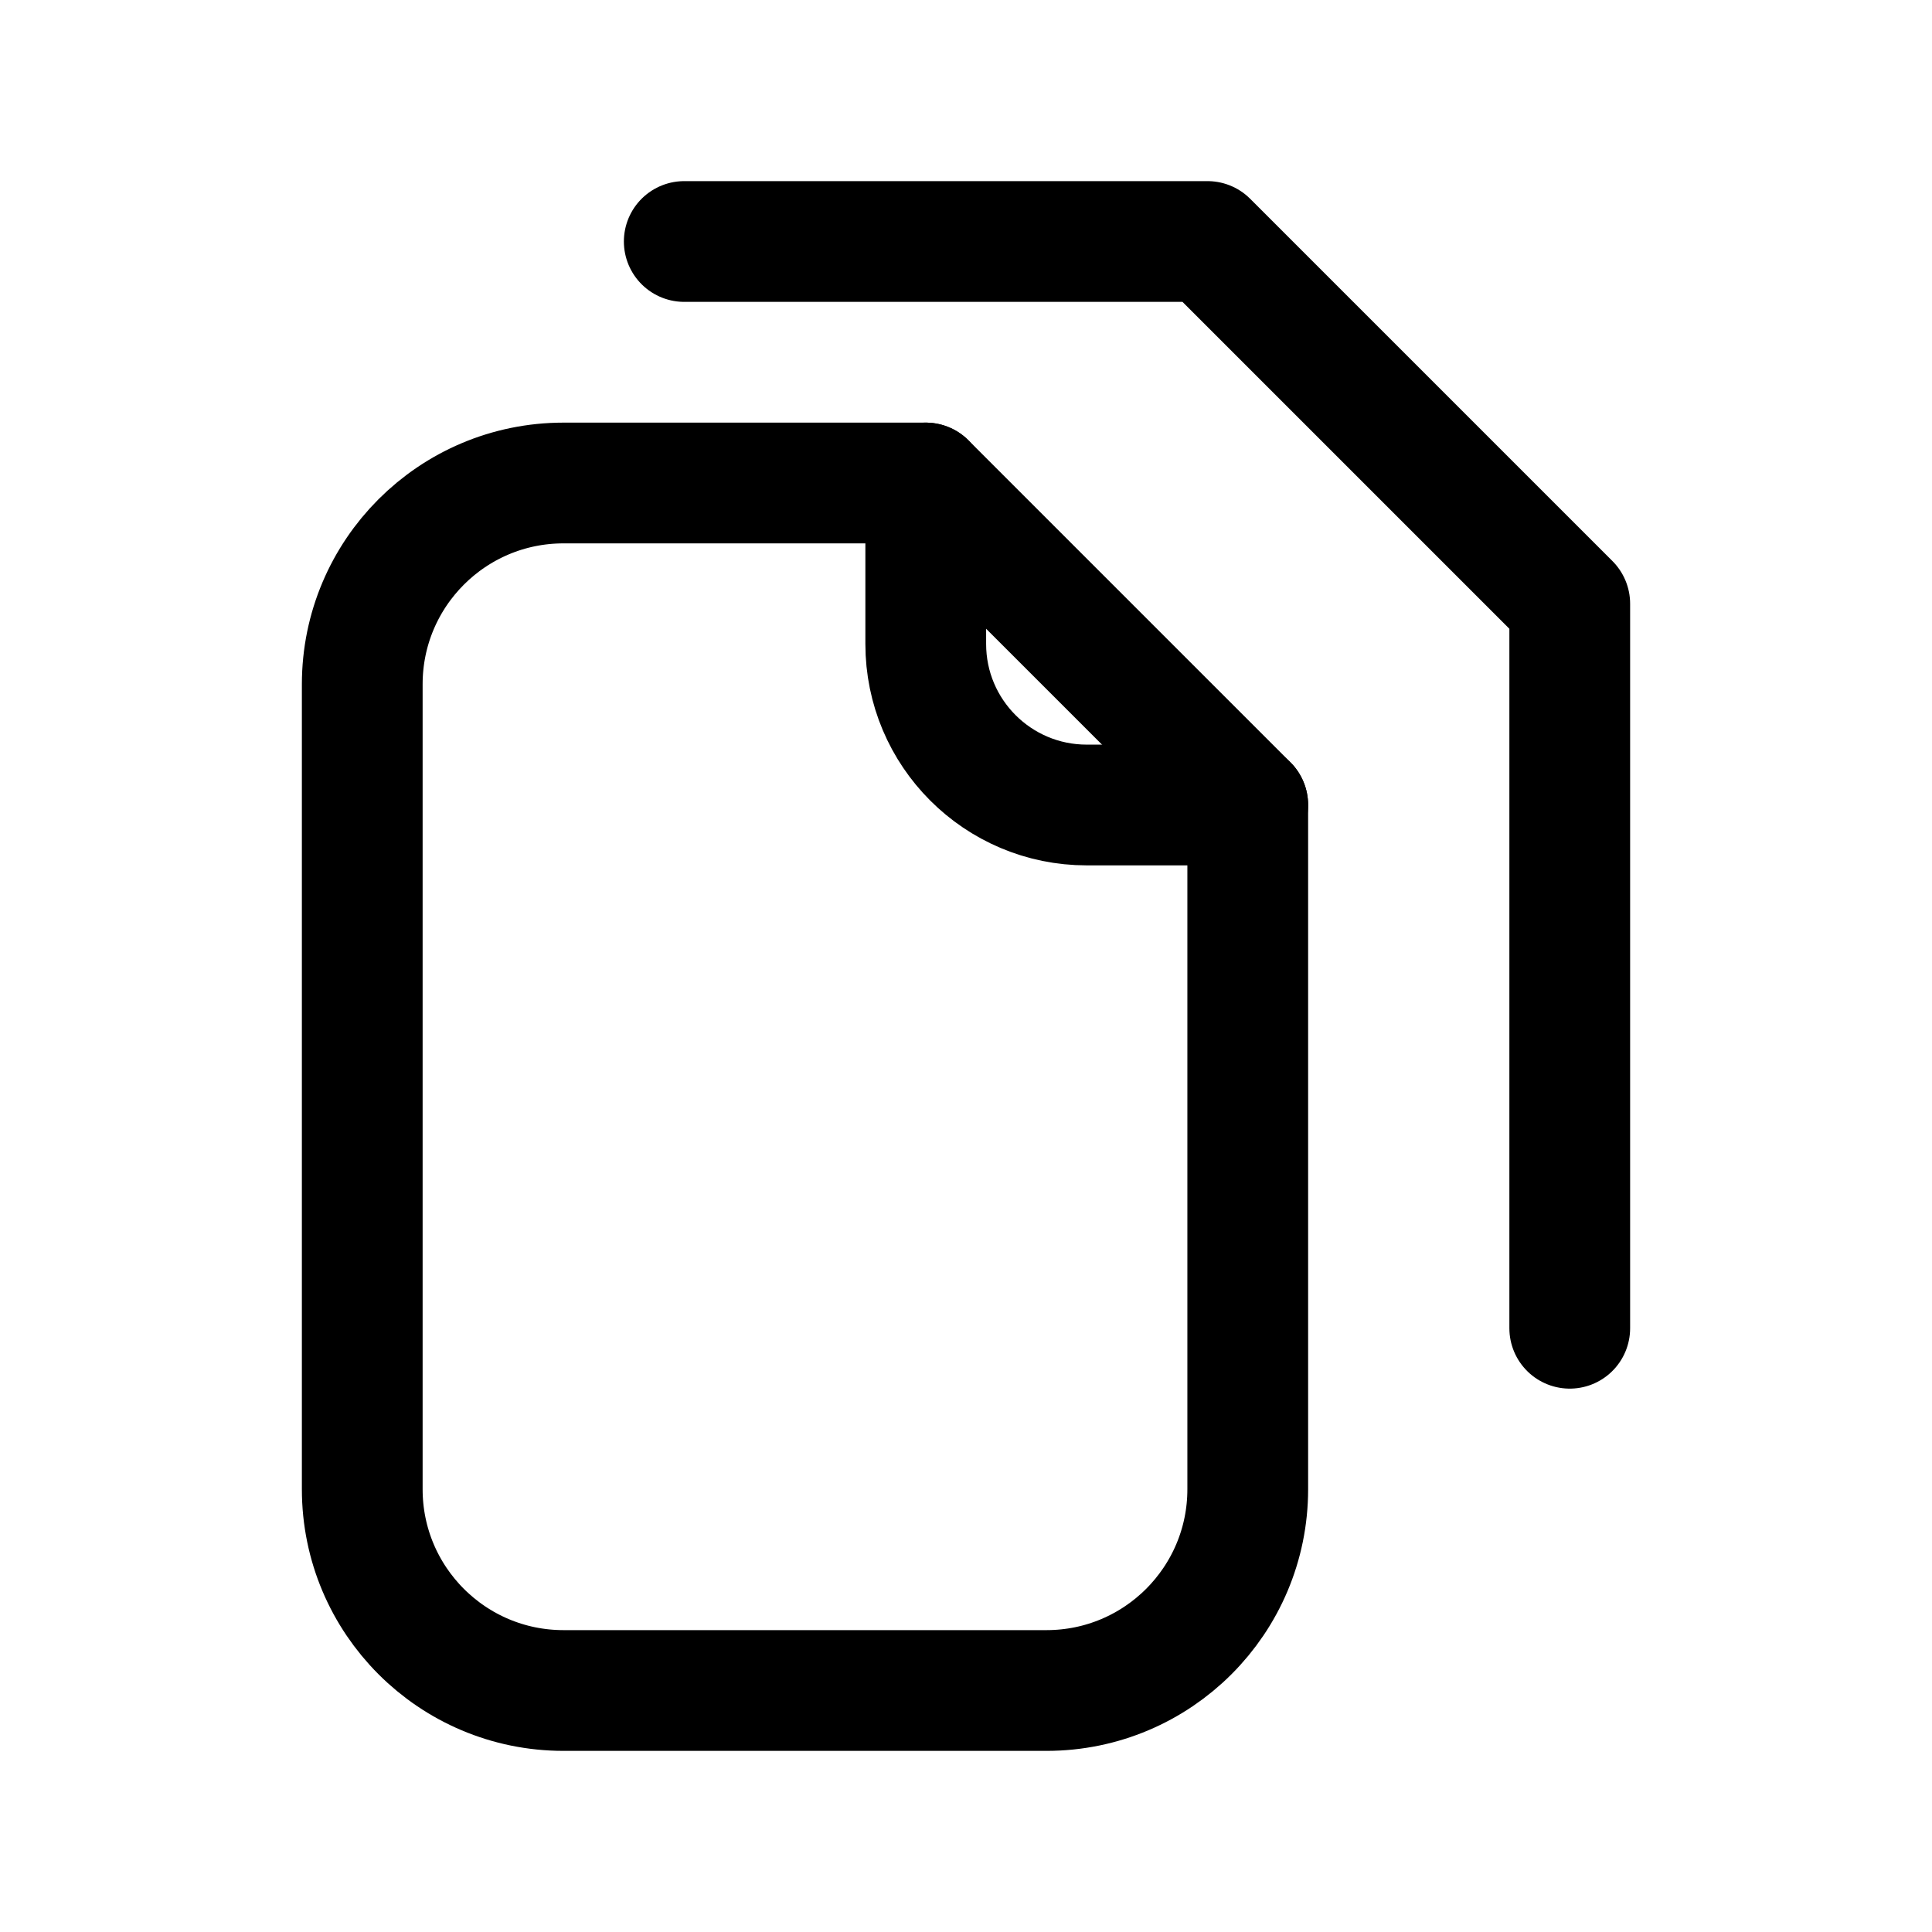
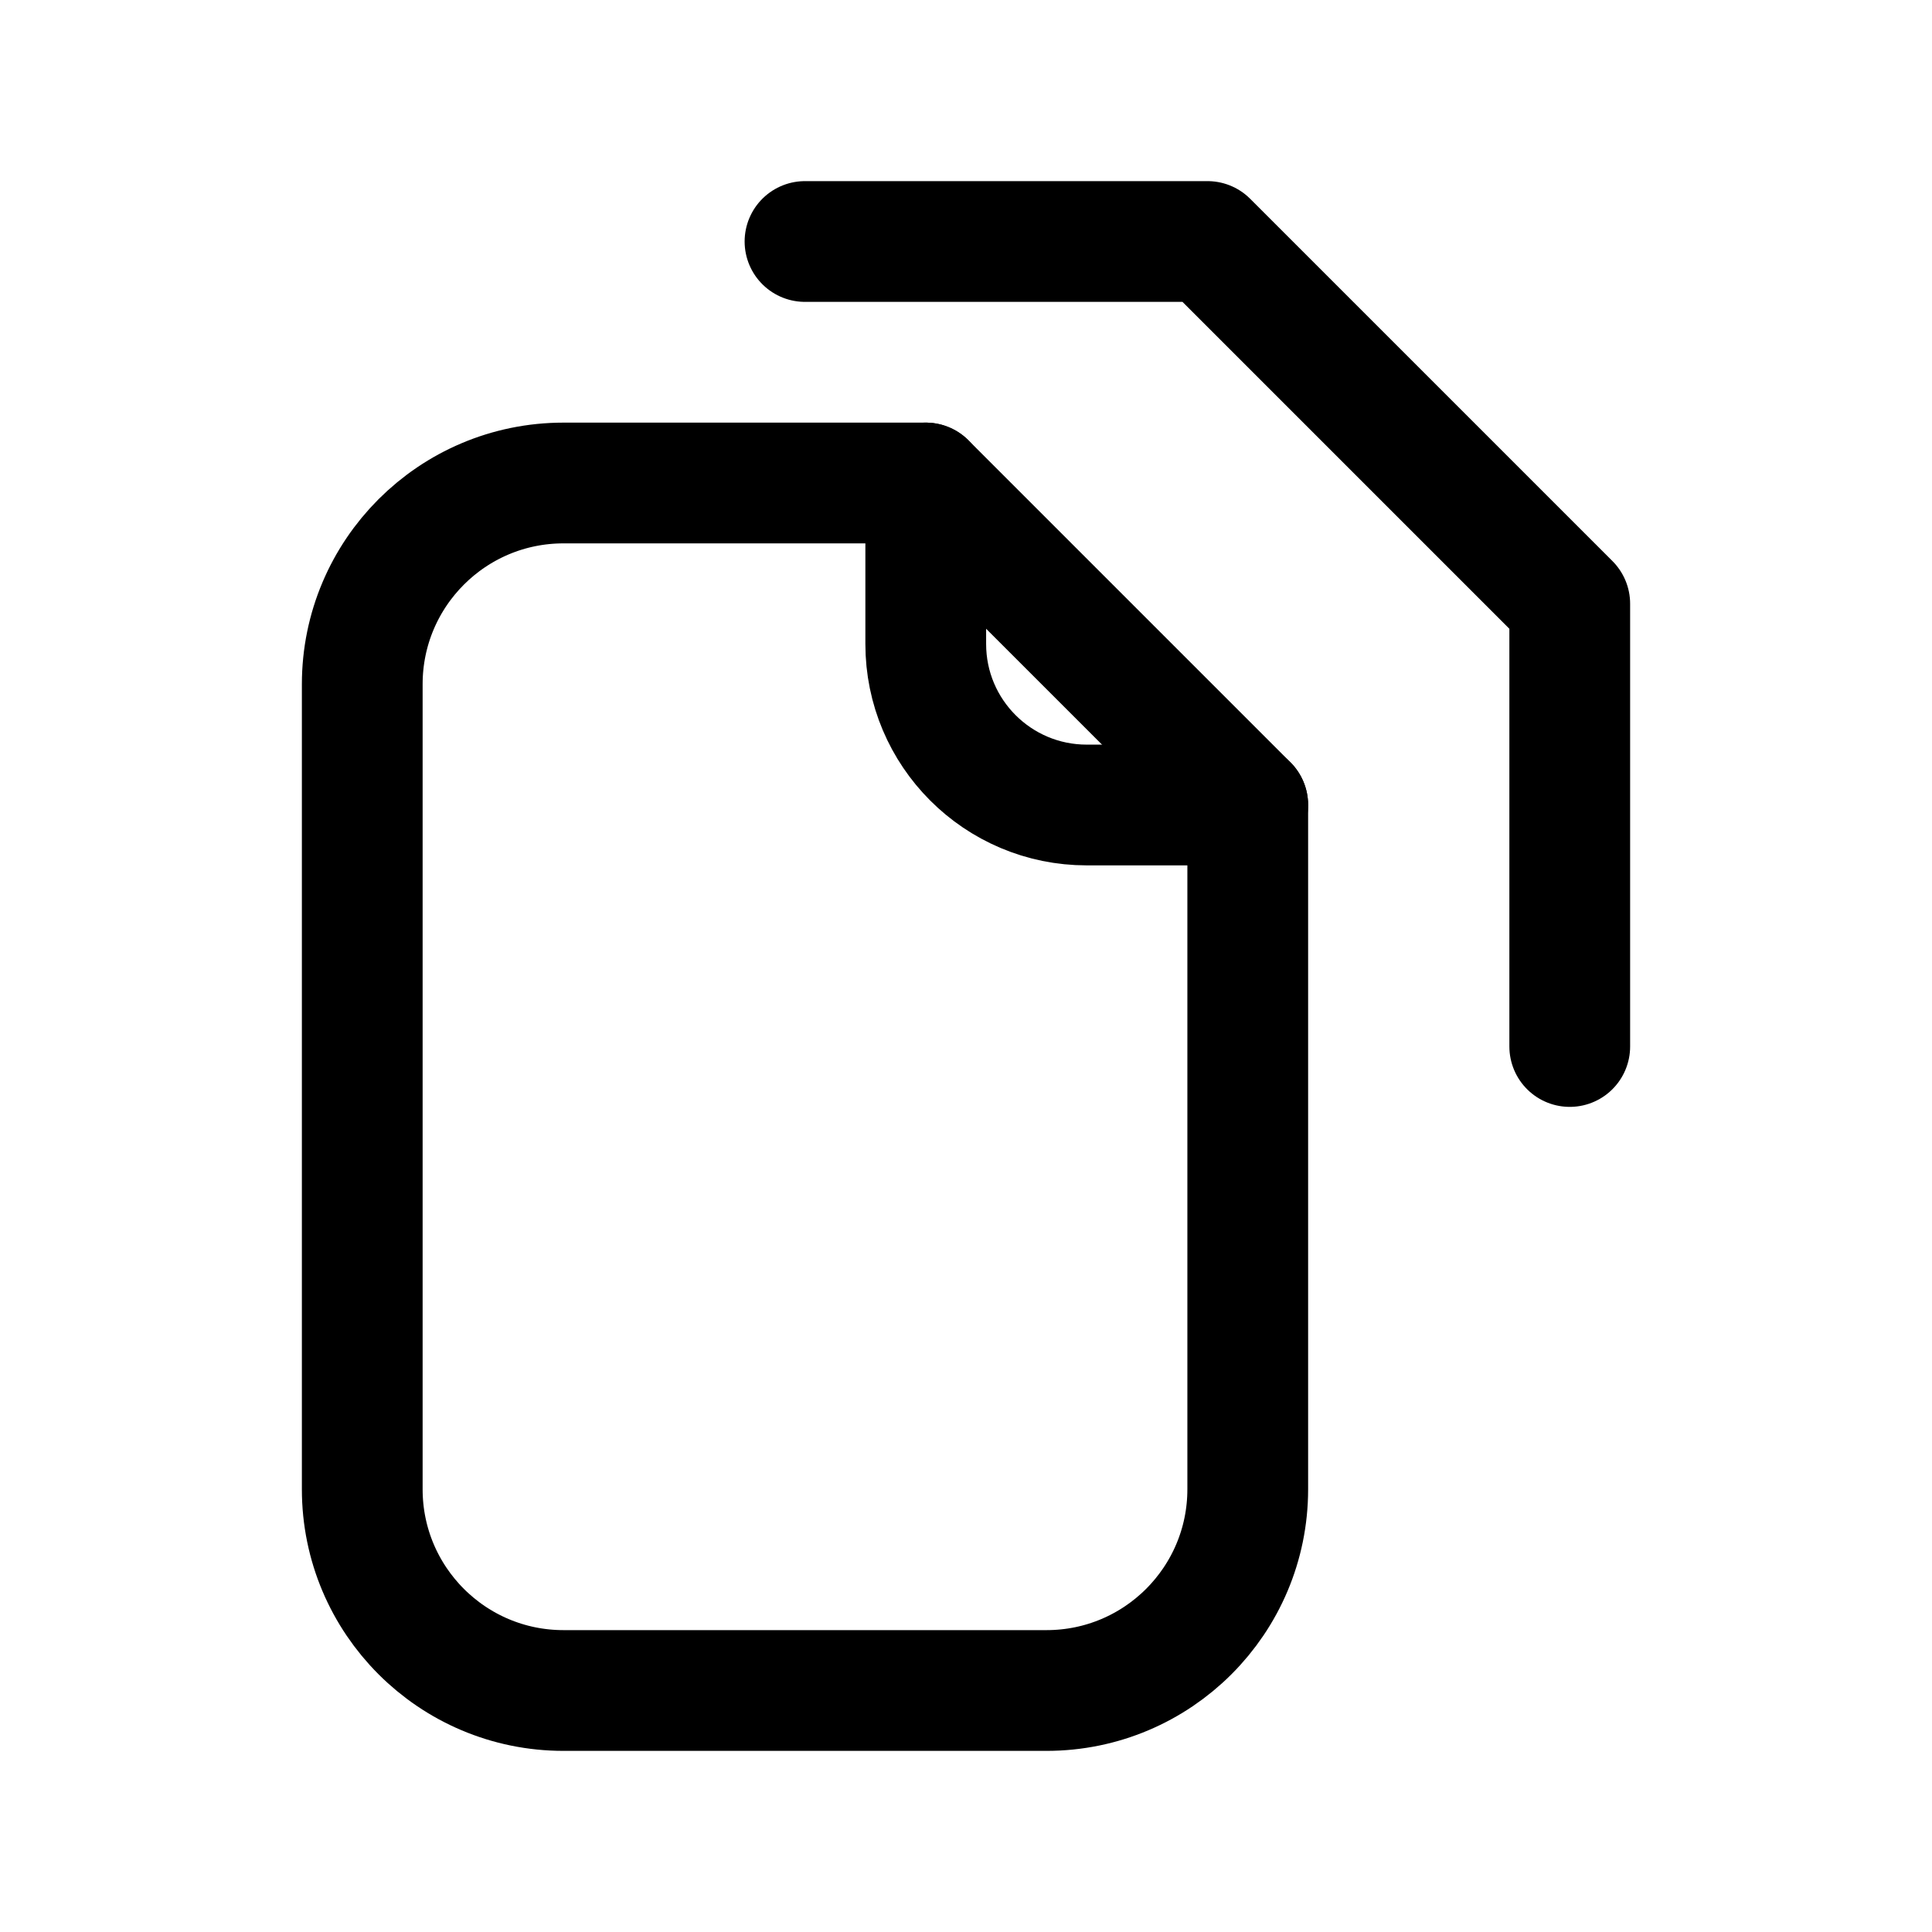
<svg xmlns="http://www.w3.org/2000/svg" viewBox="0 0 24 24" fill="none" stroke="currentColor" stroke-width="1.5" stroke-linecap="round" stroke-linejoin="round">
  <path d="M11.5 6H7a2.5 2.5 0 0 0-2.5 2.5v10A2.5 2.5 0 0 0 7 21h6a2.5 2.5 0 0 0 2.5-2.5V10Z" />
  <path d="M11.5 6v2a2 2 0 0 0 2 2h2" />
-   <path d="M8.5 3H15l4.5 4.5v9" />
+   <path d="M10 3h5l4.5 4.5V13" />
</svg>
